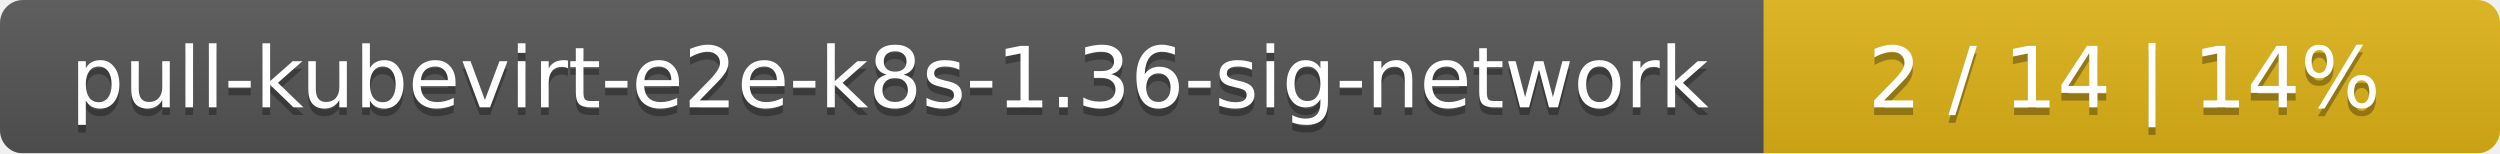
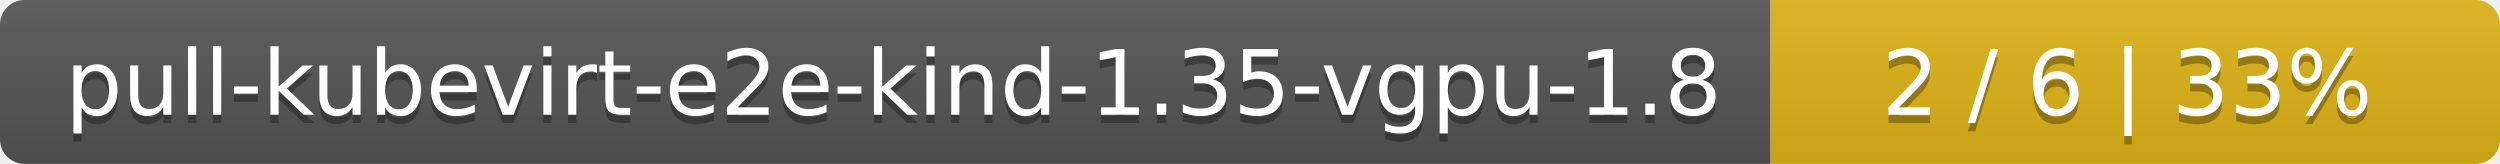
- <svg xmlns="http://www.w3.org/2000/svg" width="326" height="20">
+ <svg xmlns="http://www.w3.org/2000/svg" width="305" height="20">
  <linearGradient id="smooth" x2="0" y2="100%">
    <stop offset="0" stop-color="#bbb" stop-opacity=".1" />
    <stop offset="1" stop-opacity=".1" />
  </linearGradient>
  <mask id="round">
-     <rect width="326" height="20" rx="3" fill="#fff" />
+     <rect width="305" height="20" rx="3" fill="#fff" />
  </mask>
  <g mask="url(#round)">
-     <rect width="230" height="20" fill="#555" />
-     <rect x="230" width="96" height="20" fill="#dfb317" />
-     <rect width="326" height="20" fill="url(#smooth)" />
+     <rect width="216" height="20" fill="#555" />
+     <rect x="216" width="89" height="20" fill="#dfb317" />
+     <rect width="305" height="20" fill="url(#smooth)" />
  </g>
  <g fill="#fff" text-anchor="middle" font-family="DejaVu Sans,Verdana,Geneva,sans-serif" font-size="11">
-     <text x="116" y="15" fill="#010101" fill-opacity=".3">pull-kubevirt-e2e-k8s-1.36-sig-network</text>
-     <text x="116" y="14">pull-kubevirt-e2e-k8s-1.36-sig-network</text>
-     <text x="277" y="15" fill="#010101" fill-opacity=".3">2 / 14    |    14%</text>
-     <text x="277" y="14">2 / 14    |    14%</text>
+     <text x="109" y="15" fill="#010101" fill-opacity=".3">pull-kubevirt-e2e-kind-1.35-vgpu-1.8</text>
+     <text x="109" y="14">pull-kubevirt-e2e-kind-1.35-vgpu-1.8</text>
+     <text x="259.5" y="15" fill="#010101" fill-opacity=".3">2 / 6    |    33%</text>
+     <text x="259.5" y="14">2 / 6    |    33%</text>
  </g>
</svg>
